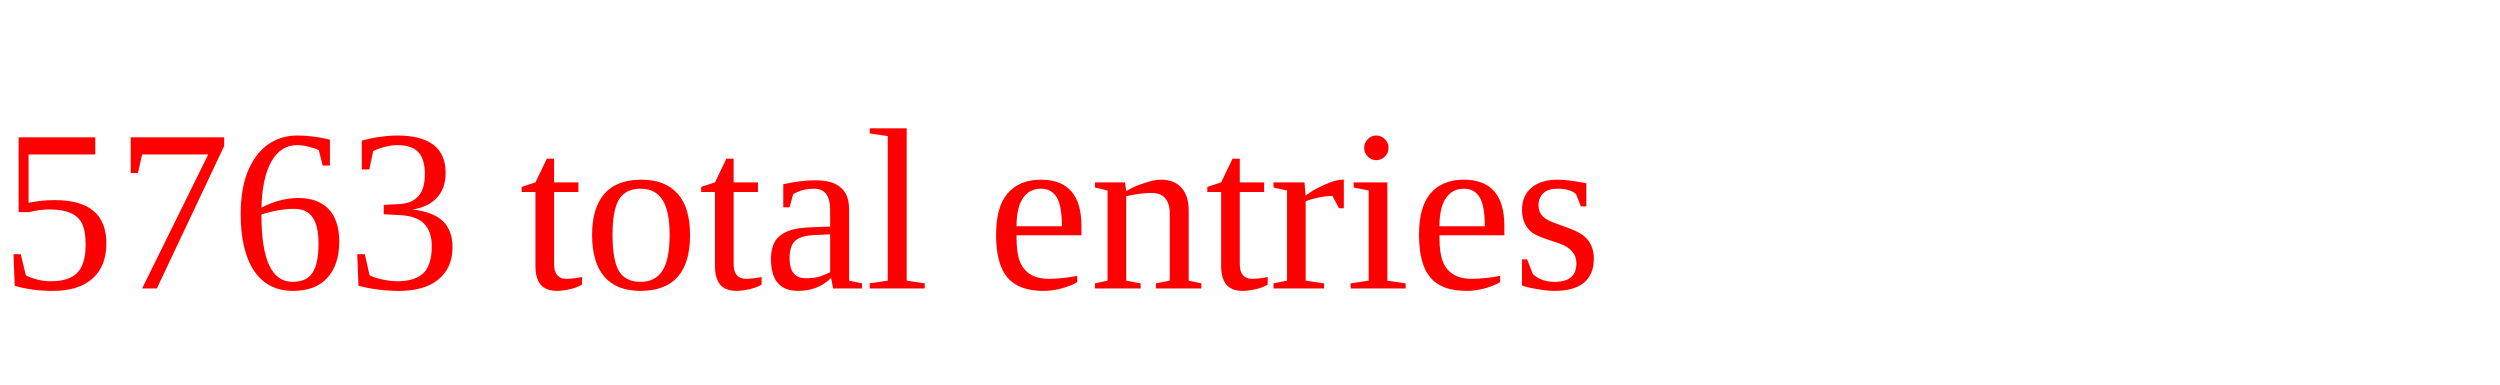
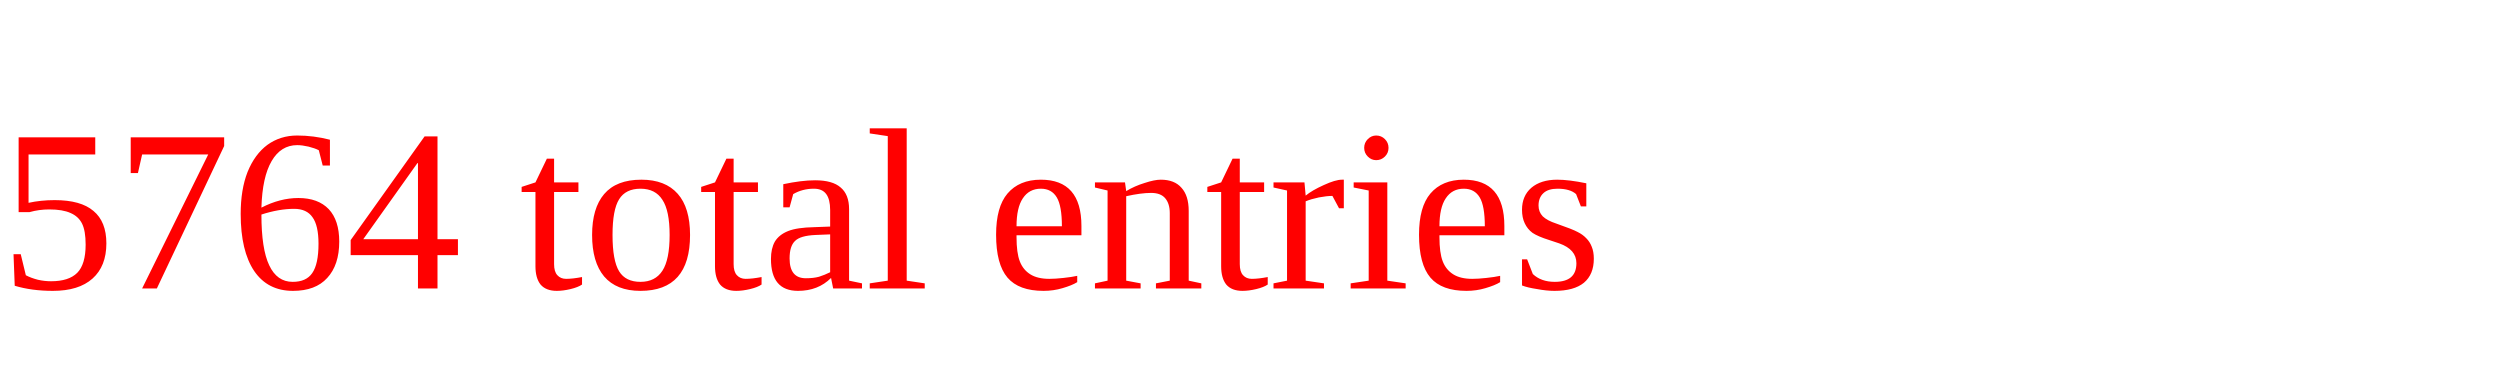
<svg xmlns="http://www.w3.org/2000/svg" height="20" width="130" version="1.1">
-   <text x="0" y="15" fill="red">5763 total entries</text>
+   <text x="0" y="15" fill="red">5764 total entries</text>
</svg>
